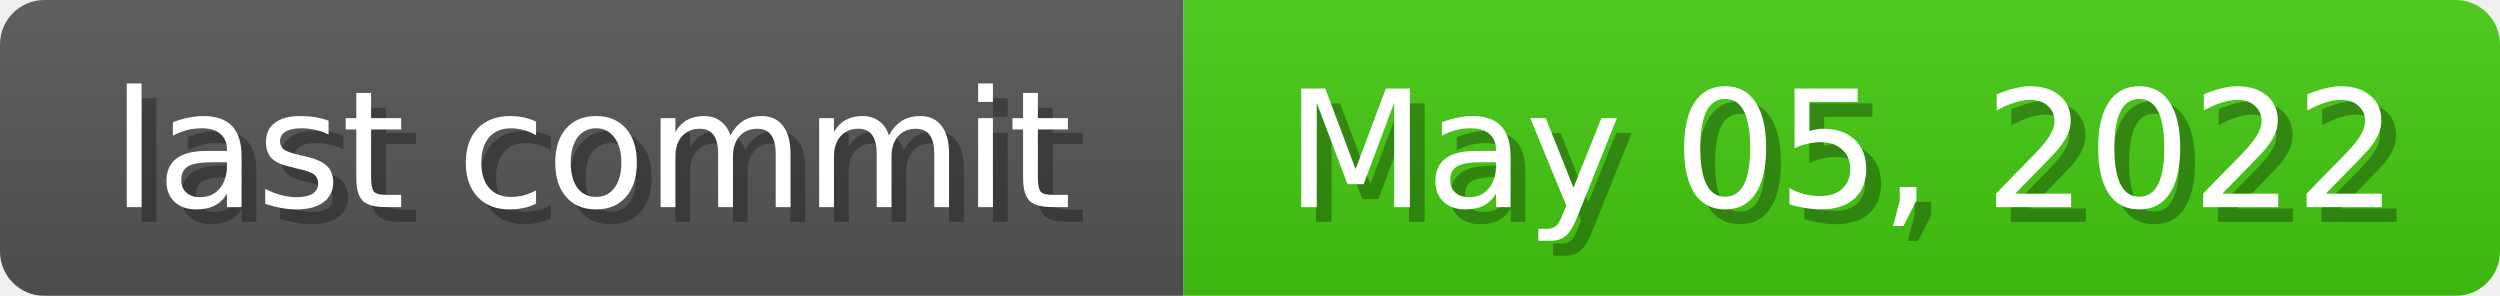
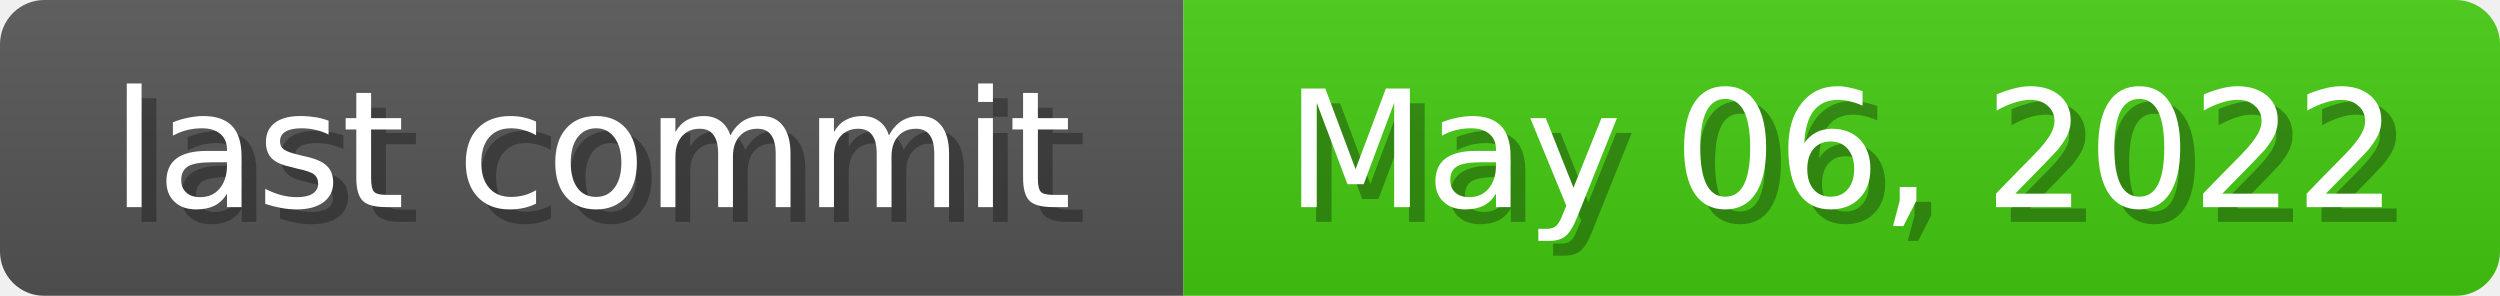
<svg xmlns="http://www.w3.org/2000/svg" width="169" height="20">
  <linearGradient id="b" x2="0" y2="100%">
    <stop offset="0" stop-color="#bbb" stop-opacity=".1" />
    <stop offset="1" stop-opacity=".1" />
  </linearGradient>
  <mask id="anybadge_1">
    <rect width="169" height="20" rx="3" fill="#fff" />
  </mask>
  <g mask="url(#anybadge_1)">
    <path fill="#555" d="M0 0h80v20H0z" />
    <path fill="#4c1" d="M80 0h89v20H80z" />
    <path fill="url(#b)" d="M0 0h169v20H0z" />
  </g>
  <g fill="#fff" text-anchor="middle" font-family="DejaVu Sans,Verdana,Geneva,sans-serif" font-size="11">
    <text x="41.0" y="15" fill="#010101" fill-opacity=".3">last commit</text>
    <text x="40.0" y="14">last commit</text>
  </g>
  <g fill="#fff" text-anchor="middle" font-family="DejaVu Sans,Verdana,Geneva,sans-serif" font-size="11">
-     <text x="125.5" y="15" fill="#010101" fill-opacity=".3">May 05, 2022</text>
-     <text x="124.5" y="14">May 05, 2022</text>
+     <text x="125.5" y="15" fill="#010101" fill-opacity=".3">May 06, 2022</text>
+     <text x="124.5" y="14">May 06, 2022</text>
  </g>
</svg>
